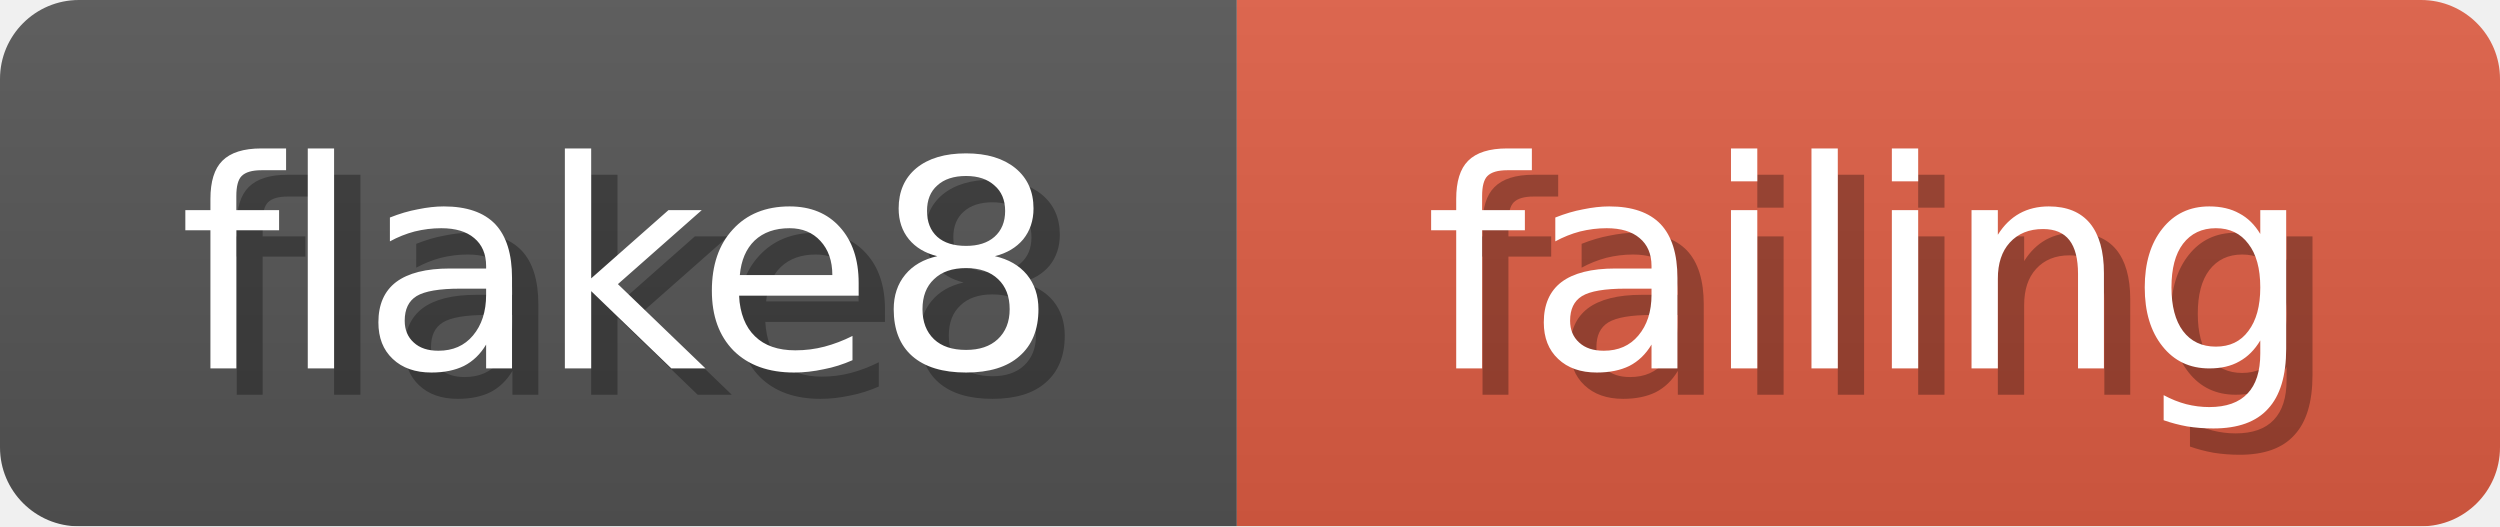
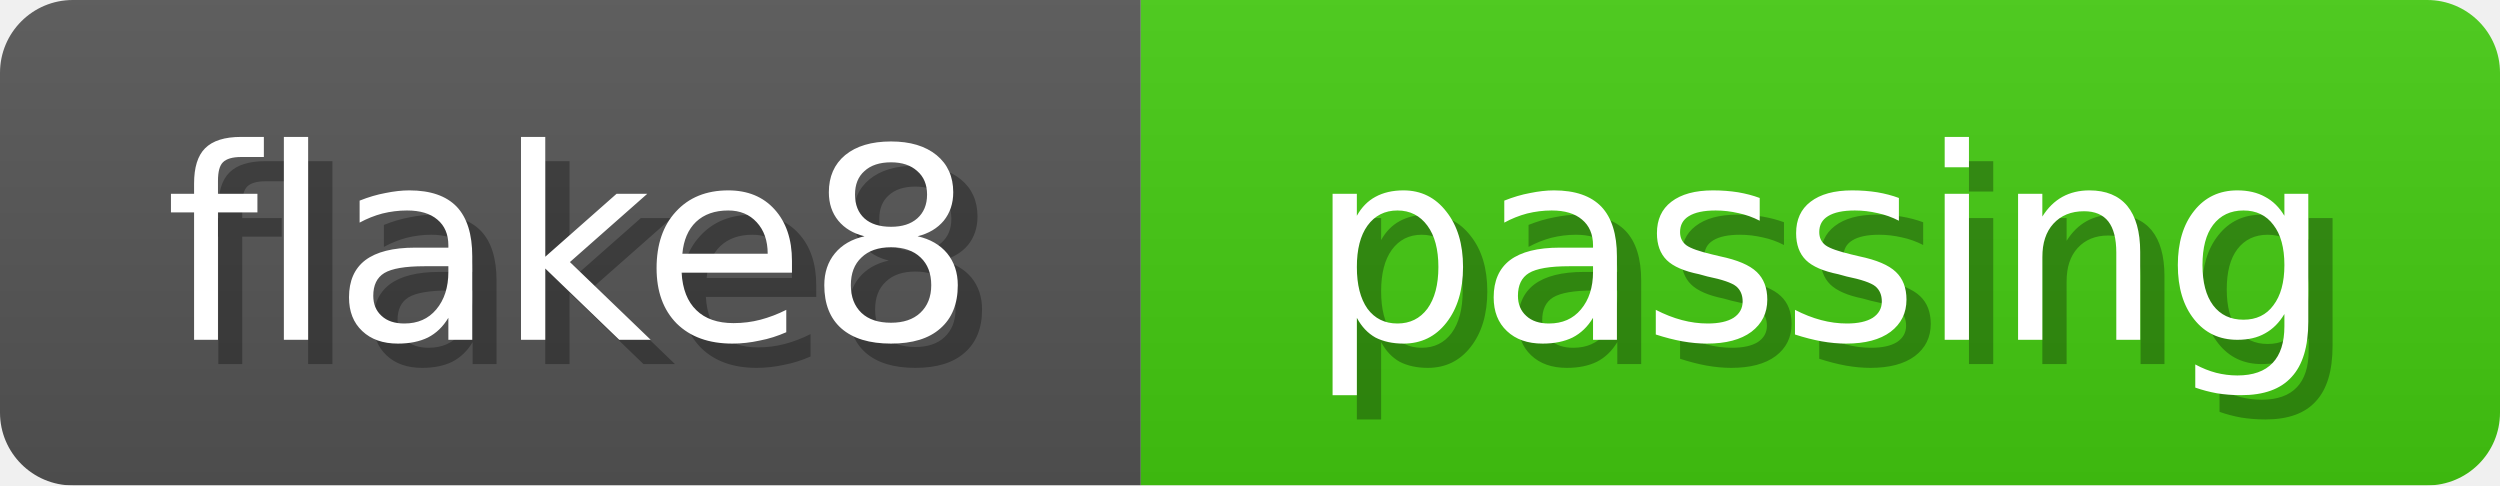
- <svg xmlns="http://www.w3.org/2000/svg" width="95" height="20">
+ <svg xmlns="http://www.w3.org/2000/svg" width="103" height="20">
  <linearGradient id="b" x2="0" y2="100%">
    <stop offset="0" stop-color="#bbb" stop-opacity=".1" />
    <stop offset="1" stop-opacity=".1" />
  </linearGradient>
  <mask id="anybadge_1">
-     <rect width="95" height="20" rx="3" fill="#fff" />
+     <rect width="103" height="20" rx="3" fill="#fff" />
  </mask>
  <g mask="url(#anybadge_1)">
    <path fill="#555" d="M0 0h47v20H0z" />
-     <path fill="#E05D44" d="M47 0h48v20H47z" />
-     <path fill="url(#b)" d="M0 0h95v20H0z" />
+     <path fill="#4C1" d="M47 0h56v20H47z" />
+     <path fill="url(#b)" d="M0 0h103v20H0z" />
  </g>
  <g fill="#fff" text-anchor="middle" font-family="DejaVu Sans,Verdana,Geneva,sans-serif" font-size="11">
    <text x="24.5" y="15" fill="#010101" fill-opacity=".3">flake8</text>
    <text x="23.5" y="14">flake8</text>
  </g>
  <g fill="#fff" text-anchor="middle" font-family="DejaVu Sans,Verdana,Geneva,sans-serif" font-size="11">
-     <text x="72.0" y="15" fill="#010101" fill-opacity=".3">failing</text>
-     <text x="71.0" y="14">failing</text>
+     <text x="76.0" y="15" fill="#010101" fill-opacity=".3">passing</text>
+     <text x="75.0" y="14">passing</text>
  </g>
</svg>
